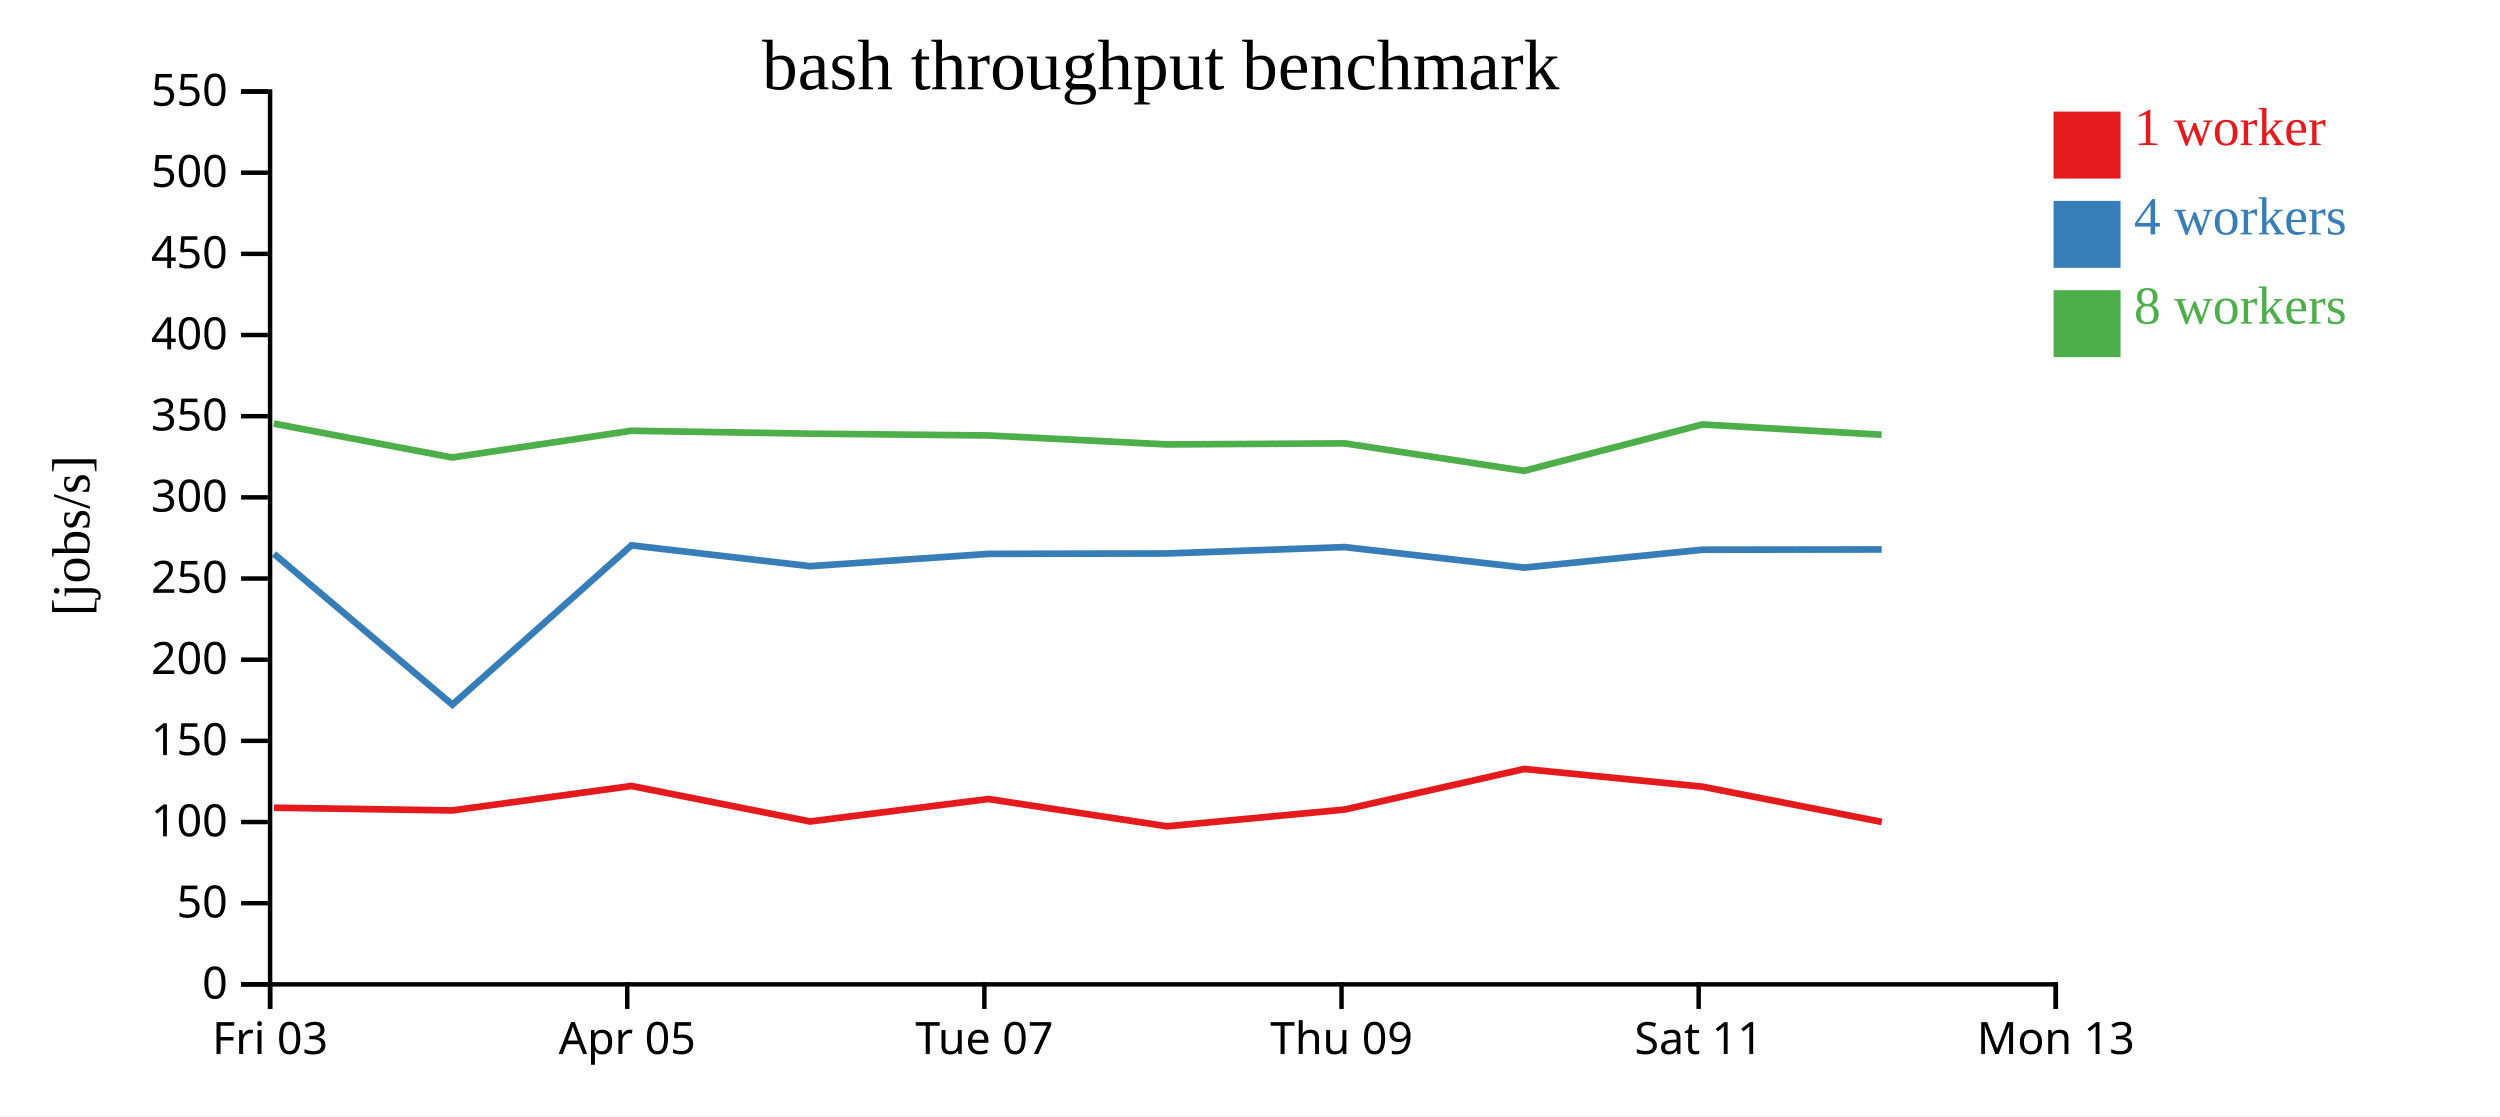
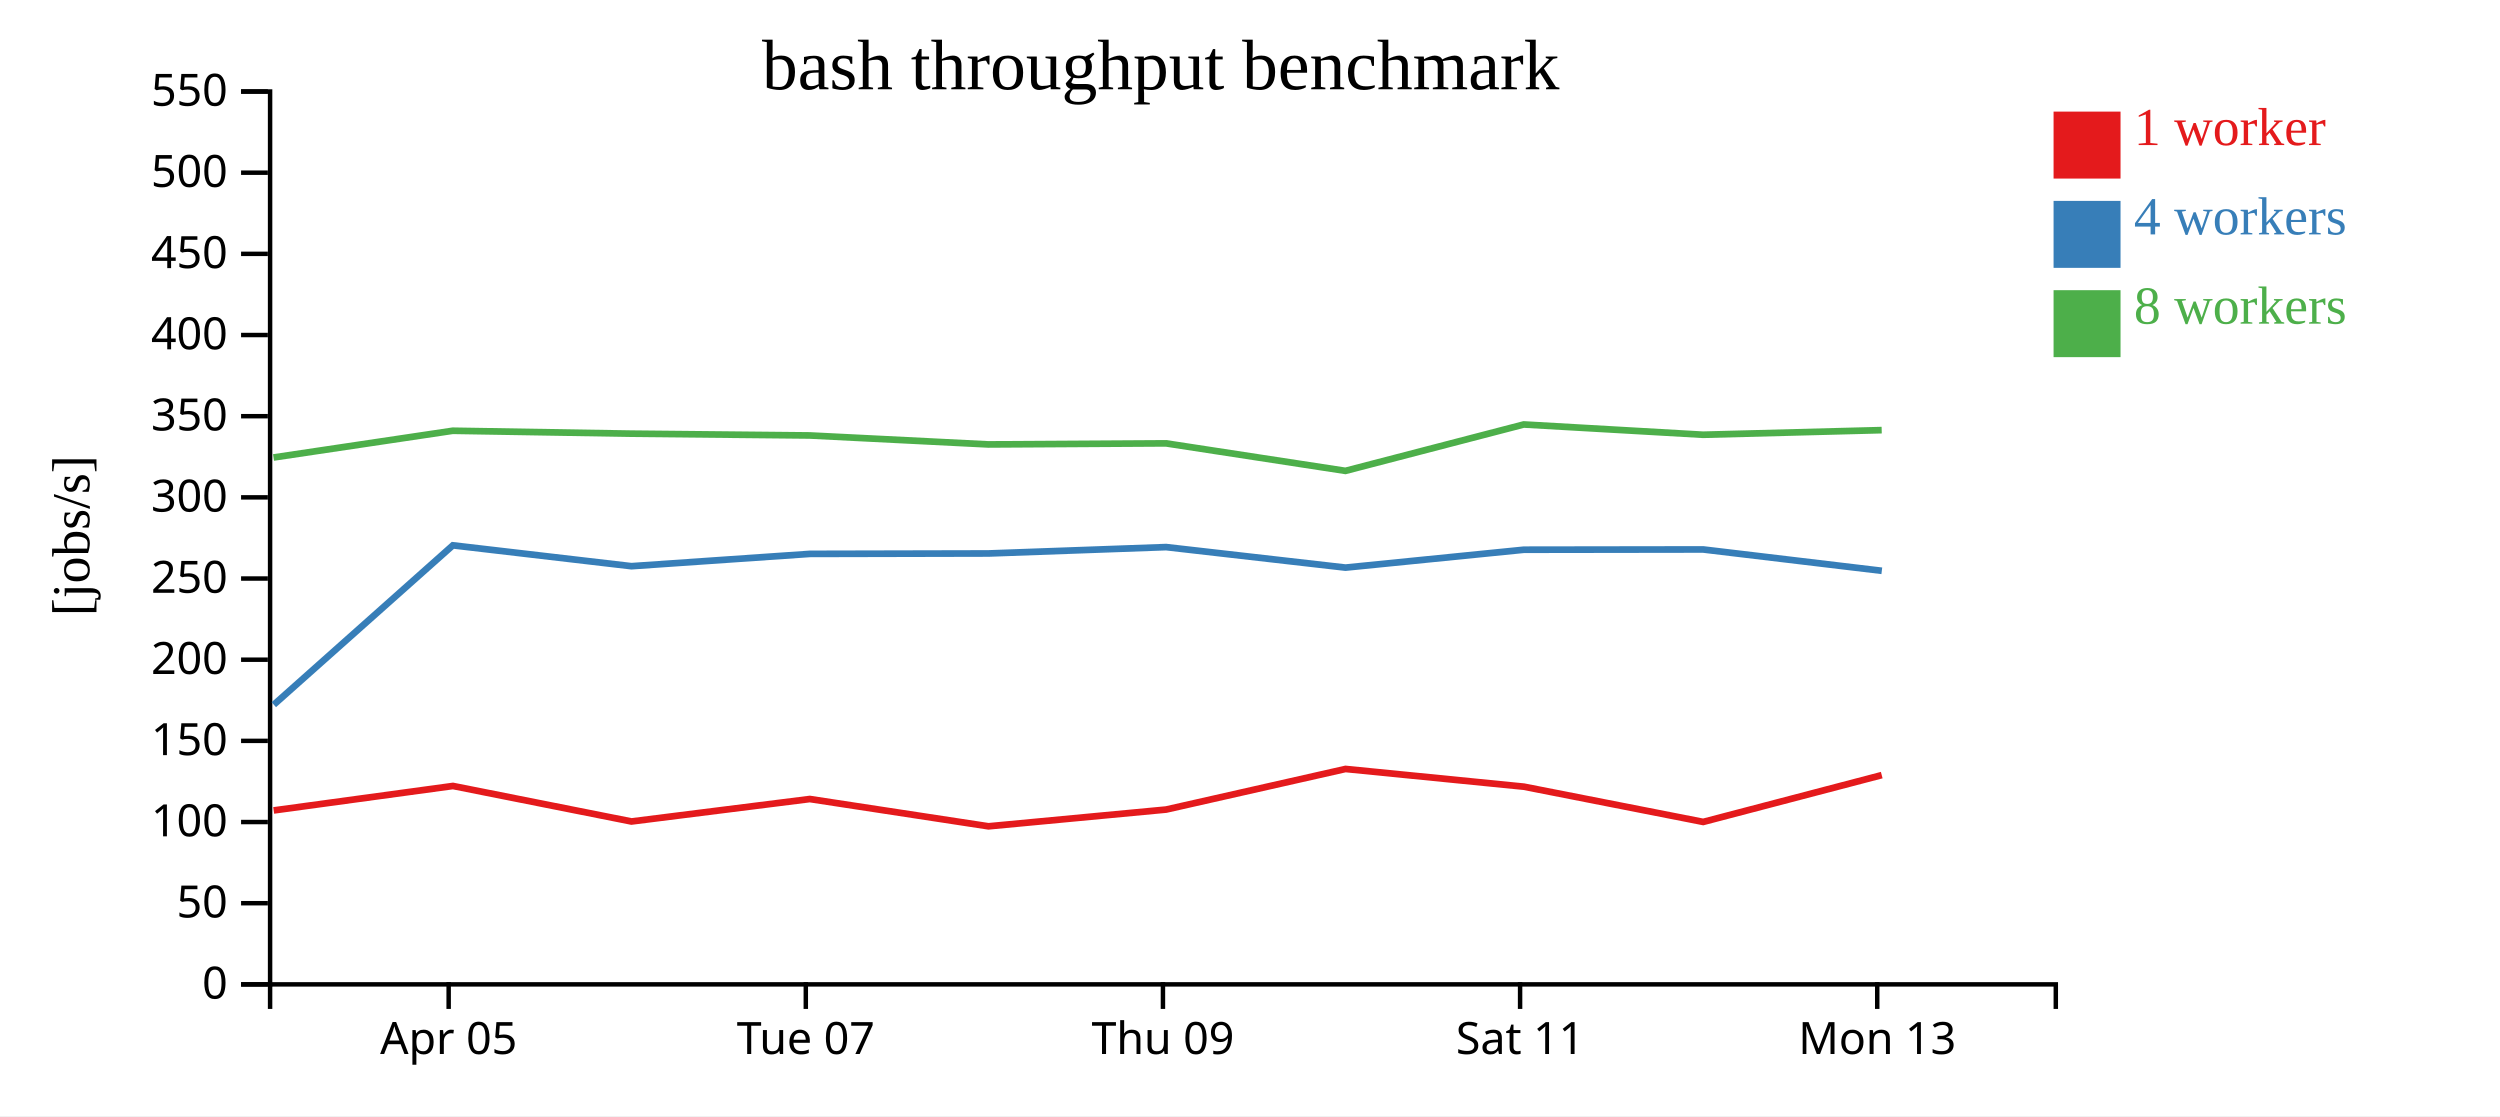
<svg xmlns="http://www.w3.org/2000/svg" width="560" height="250">
  <rect width="100%" height="100%" fill="white" />
  <g transform="translate(60,20)">
    <g transform="translate(0,200)" fill="none" font-size="10" font-family="sans-serif" text-anchor="middle">
      <path class="domain" stroke="currentColor" d="M0.5,6V0.5H400.5V6" />
-       <g class="tick" opacity="1" transform="translate(0.5,0)">
-         <line stroke="currentColor" y2="6" />
-         <text fill="currentColor" y="9" dy="0.71em">Fri 03</text>
-       </g>
-       <g class="tick" opacity="1" transform="translate(80.5,0)">
+       <g class="tick" opacity="1" transform="translate(40.5,0)">
        <line stroke="currentColor" y2="6" />
        <text fill="currentColor" y="9" dy="0.71em">Apr 05</text>
      </g>
-       <g class="tick" opacity="1" transform="translate(160.5,0)">
+       <g class="tick" opacity="1" transform="translate(120.5,0)">
        <line stroke="currentColor" y2="6" />
        <text fill="currentColor" y="9" dy="0.71em">Tue 07</text>
      </g>
-       <g class="tick" opacity="1" transform="translate(240.5,0)">
+       <g class="tick" opacity="1" transform="translate(200.5,0)">
        <line stroke="currentColor" y2="6" />
        <text fill="currentColor" y="9" dy="0.71em">Thu 09</text>
      </g>
-       <g class="tick" opacity="1" transform="translate(320.5,0)">
+       <g class="tick" opacity="1" transform="translate(280.5,0)">
        <line stroke="currentColor" y2="6" />
        <text fill="currentColor" y="9" dy="0.71em">Sat 11</text>
      </g>
-       <g class="tick" opacity="1" transform="translate(400.5,0)">
+       <g class="tick" opacity="1" transform="translate(360.5,0)">
        <line stroke="currentColor" y2="6" />
        <text fill="currentColor" y="9" dy="0.71em">Mon 13</text>
      </g>
    </g>
    <g fill="none" font-size="10" font-family="sans-serif" text-anchor="end">
      <path class="domain" stroke="currentColor" d="M-6,200.5H0.5V0.5H-6" />
      <g class="tick" opacity="1" transform="translate(0,200.5)">
        <line stroke="currentColor" x2="-6" />
        <text fill="currentColor" x="-9" dy="0.32em">0</text>
      </g>
      <g class="tick" opacity="1" transform="translate(0,182.3182)">
        <line stroke="currentColor" x2="-6" />
        <text fill="currentColor" x="-9" dy="0.32em">50</text>
      </g>
      <g class="tick" opacity="1" transform="translate(0,164.1364)">
        <line stroke="currentColor" x2="-6" />
        <text fill="currentColor" x="-9" dy="0.32em">100</text>
      </g>
      <g class="tick" opacity="1" transform="translate(0,145.9545)">
        <line stroke="currentColor" x2="-6" />
        <text fill="currentColor" x="-9" dy="0.32em">150</text>
      </g>
      <g class="tick" opacity="1" transform="translate(0,127.7727)">
        <line stroke="currentColor" x2="-6" />
        <text fill="currentColor" x="-9" dy="0.32em">200</text>
      </g>
      <g class="tick" opacity="1" transform="translate(0,109.5909)">
        <line stroke="currentColor" x2="-6" />
        <text fill="currentColor" x="-9" dy="0.32em">250</text>
      </g>
      <g class="tick" opacity="1" transform="translate(0,91.40909)">
        <line stroke="currentColor" x2="-6" />
        <text fill="currentColor" x="-9" dy="0.32em">300</text>
      </g>
      <g class="tick" opacity="1" transform="translate(0,73.22727)">
        <line stroke="currentColor" x2="-6" />
        <text fill="currentColor" x="-9" dy="0.32em">350</text>
      </g>
      <g class="tick" opacity="1" transform="translate(0,55.04545)">
        <line stroke="currentColor" x2="-6" />
        <text fill="currentColor" x="-9" dy="0.32em">400</text>
      </g>
      <g class="tick" opacity="1" transform="translate(0,36.86364)">
        <line stroke="currentColor" x2="-6" />
        <text fill="currentColor" x="-9" dy="0.32em">450</text>
      </g>
      <g class="tick" opacity="1" transform="translate(0,18.68182)">
        <line stroke="currentColor" x2="-6" />
        <text fill="currentColor" x="-9" dy="0.32em">500</text>
      </g>
      <g class="tick" opacity="1" transform="translate(0,0.5)">
        <line stroke="currentColor" x2="-6" />
        <text fill="currentColor" x="-9" dy="0.32em">550</text>
      </g>
    </g>
    <text text-anchor="middle" style="font-size: 12px" transform="rotate(-90)" y="-40" x="-100">[jobs/s]</text>
    <text text-anchor="middle" style="font-size: 16px" y="0" x="200">bash throughput benchmark</text>
-     <path class="line" fill="none" stroke="#e41a1c" stroke-width="1.5" d="M1.379,160.931L41.303,161.536L81.458,156.059L121.436,164.012L161.395,158.981L201.423,165.095L241.213,161.34L281.4,152.247L321.353,156.217L361.513,164.112" />
-     <path class="line" fill="none" stroke="#377eb8" stroke-width="1.5" d="M1.366,104.054L41.331,137.851L81.446,102.156L121.435,106.828L161.404,104.071L201.401,103.978L241.208,102.55L281.392,107.145L321.358,103.138L361.503,103.078" />
-     <path class="line" fill="none" stroke="#4daf4a" stroke-width="1.5" d="M1.346,74.889L41.269,82.477L81.422,76.489L121.407,77.143L161.379,77.543L201.383,79.551L241.176,79.311L281.374,85.475L321.32,75.082L361.483,77.385" />
+     <path class="line" fill="none" stroke="#e41a1c" stroke-width="1.5" d="M1.303,161.536L41.458,156.059L81.436,164.012L121.395,158.981L161.423,165.095L201.213,161.34L241.4,152.247L281.353,156.217L321.513,164.112L361.51,153.624" />
+     <path class="line" fill="none" stroke="#377eb8" stroke-width="1.5" d="M1.331,137.851L41.446,102.156L81.435,106.828L121.404,104.071L161.401,103.978L201.208,102.55L241.392,107.145L281.358,103.138L321.503,103.078L361.527,107.859" />
+     <path class="line" fill="none" stroke="#4daf4a" stroke-width="1.5" d="M1.269,82.477L41.422,76.489L81.407,77.143L121.379,77.543L161.383,79.551L201.176,79.311L241.374,85.475L281.32,75.082L321.483,77.385L361.499,76.349" />
    <rect class="dot" x="400" y="5" width="15" height="15" style="fill: #e41a1c;" />
    <rect class="dot" x="400" y="25" width="15" height="15" style="fill: #377eb8;" />
    <rect class="dot" x="400" y="45" width="15" height="15" style="fill: #4daf4a;" />
    <text class="label" x="418" y="12.5" style="fill: #e41a1c; alignment-baseline: middle;" text-anchor="left">1 worker</text>
    <text class="label" x="418" y="32.5" style="fill: #377eb8; alignment-baseline: middle;" text-anchor="left">4 workers</text>
    <text class="label" x="418" y="52.5" style="fill: #4daf4a; alignment-baseline: middle;" text-anchor="left">8 workers</text>
  </g>
</svg>
